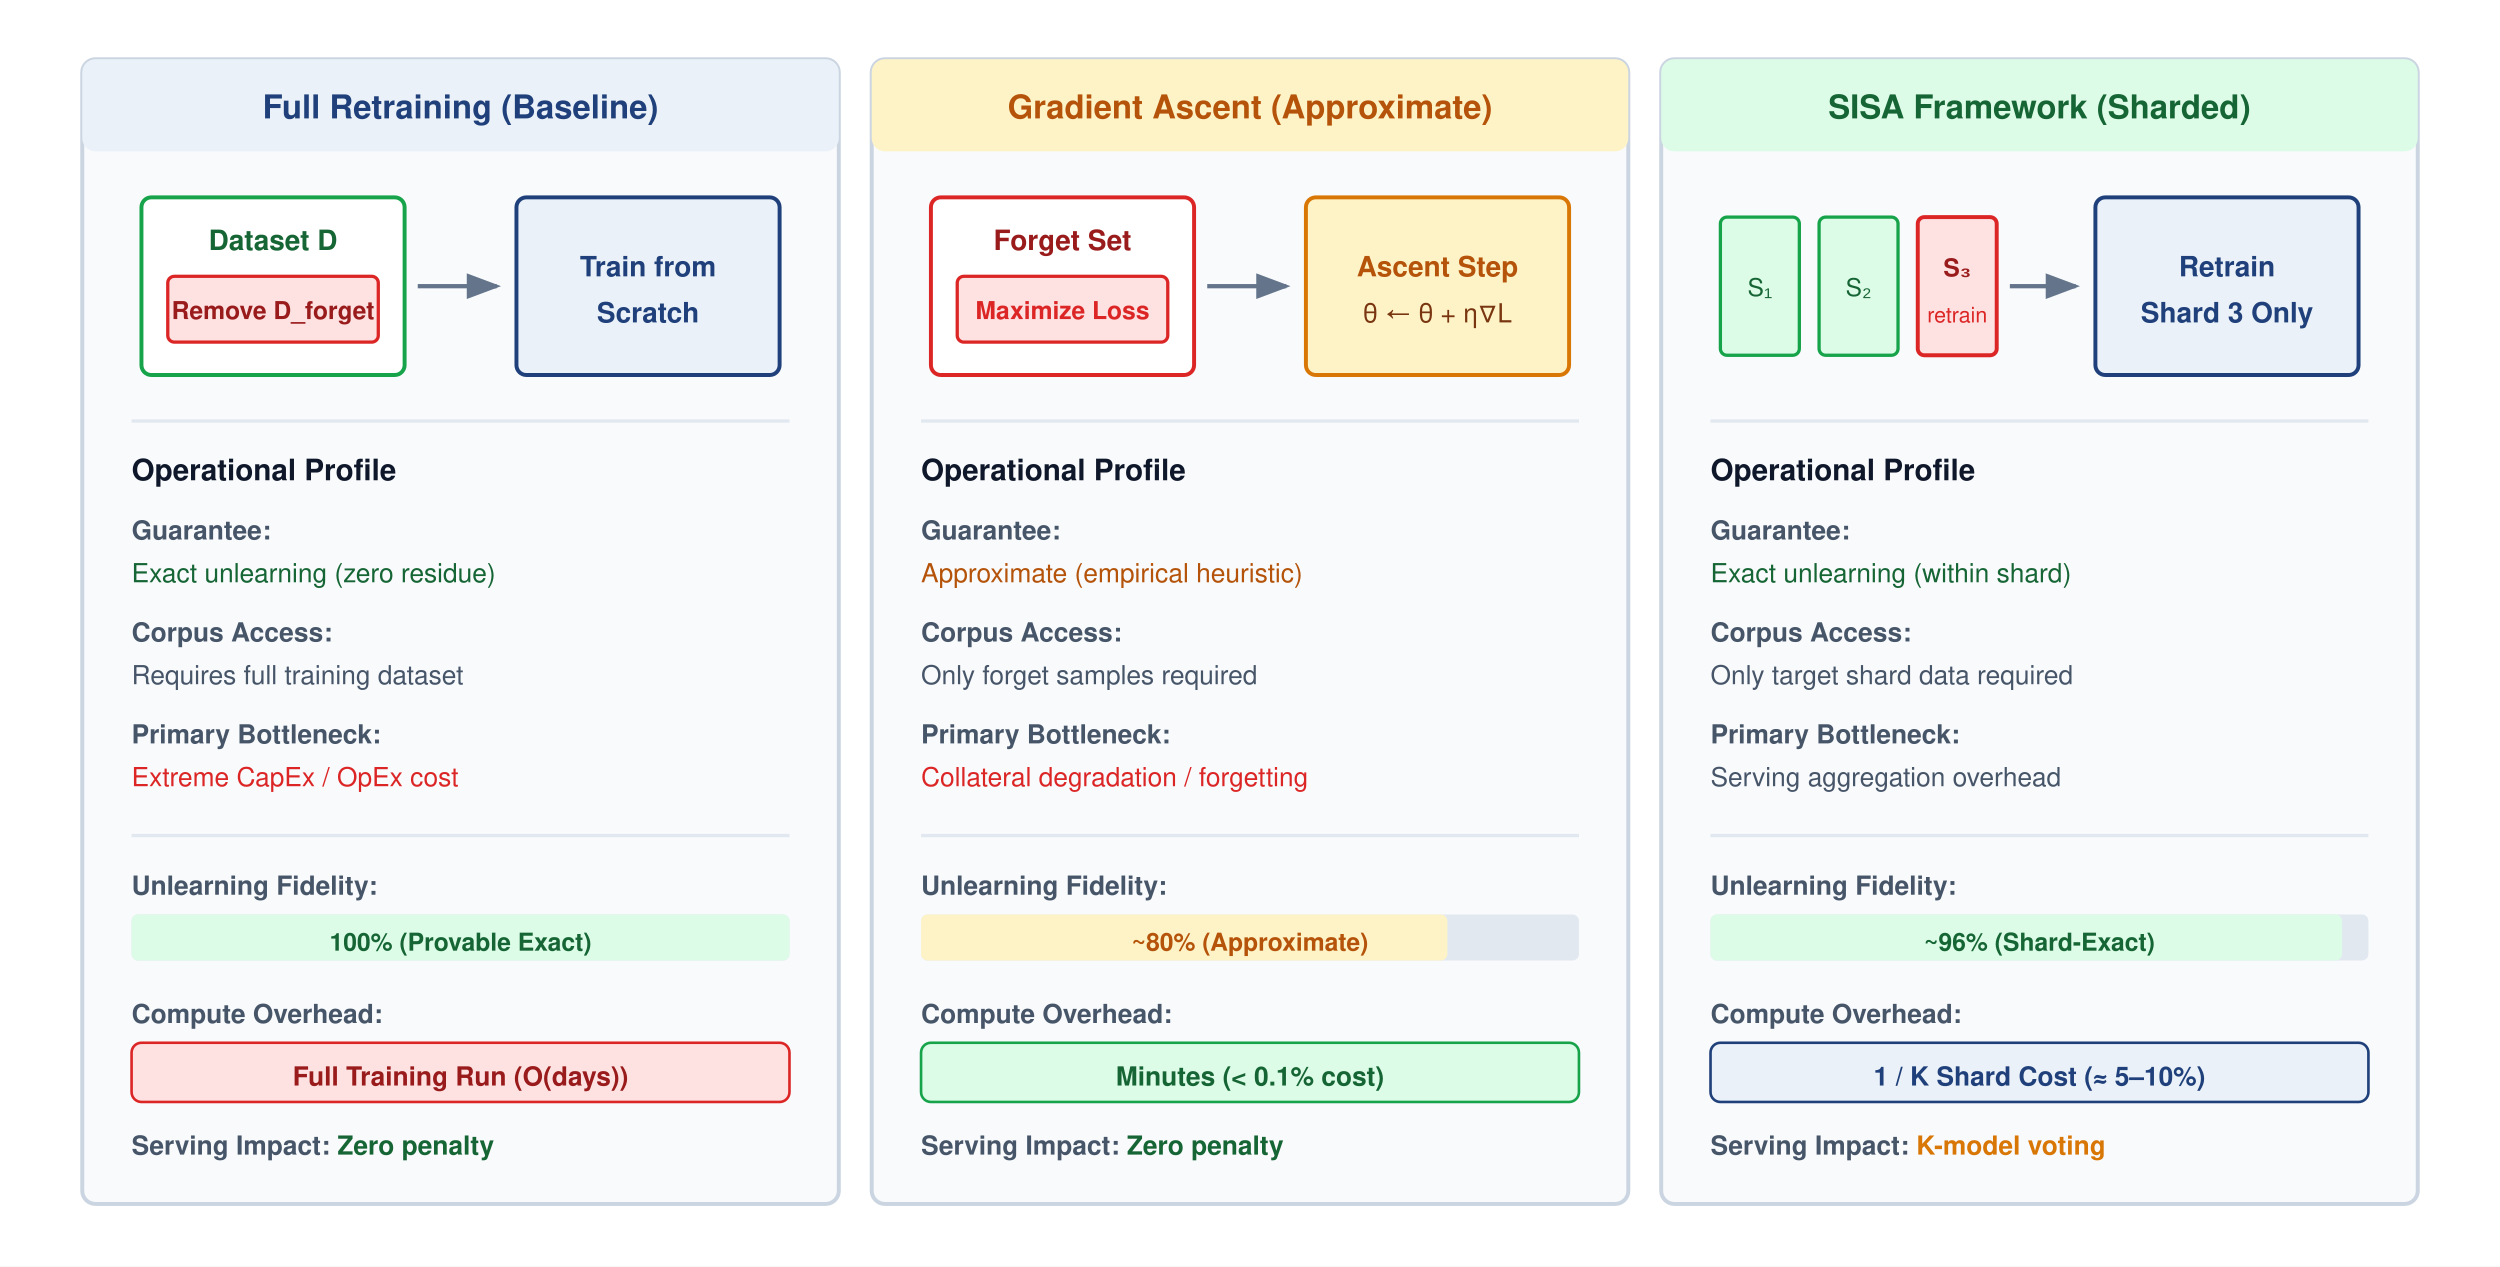
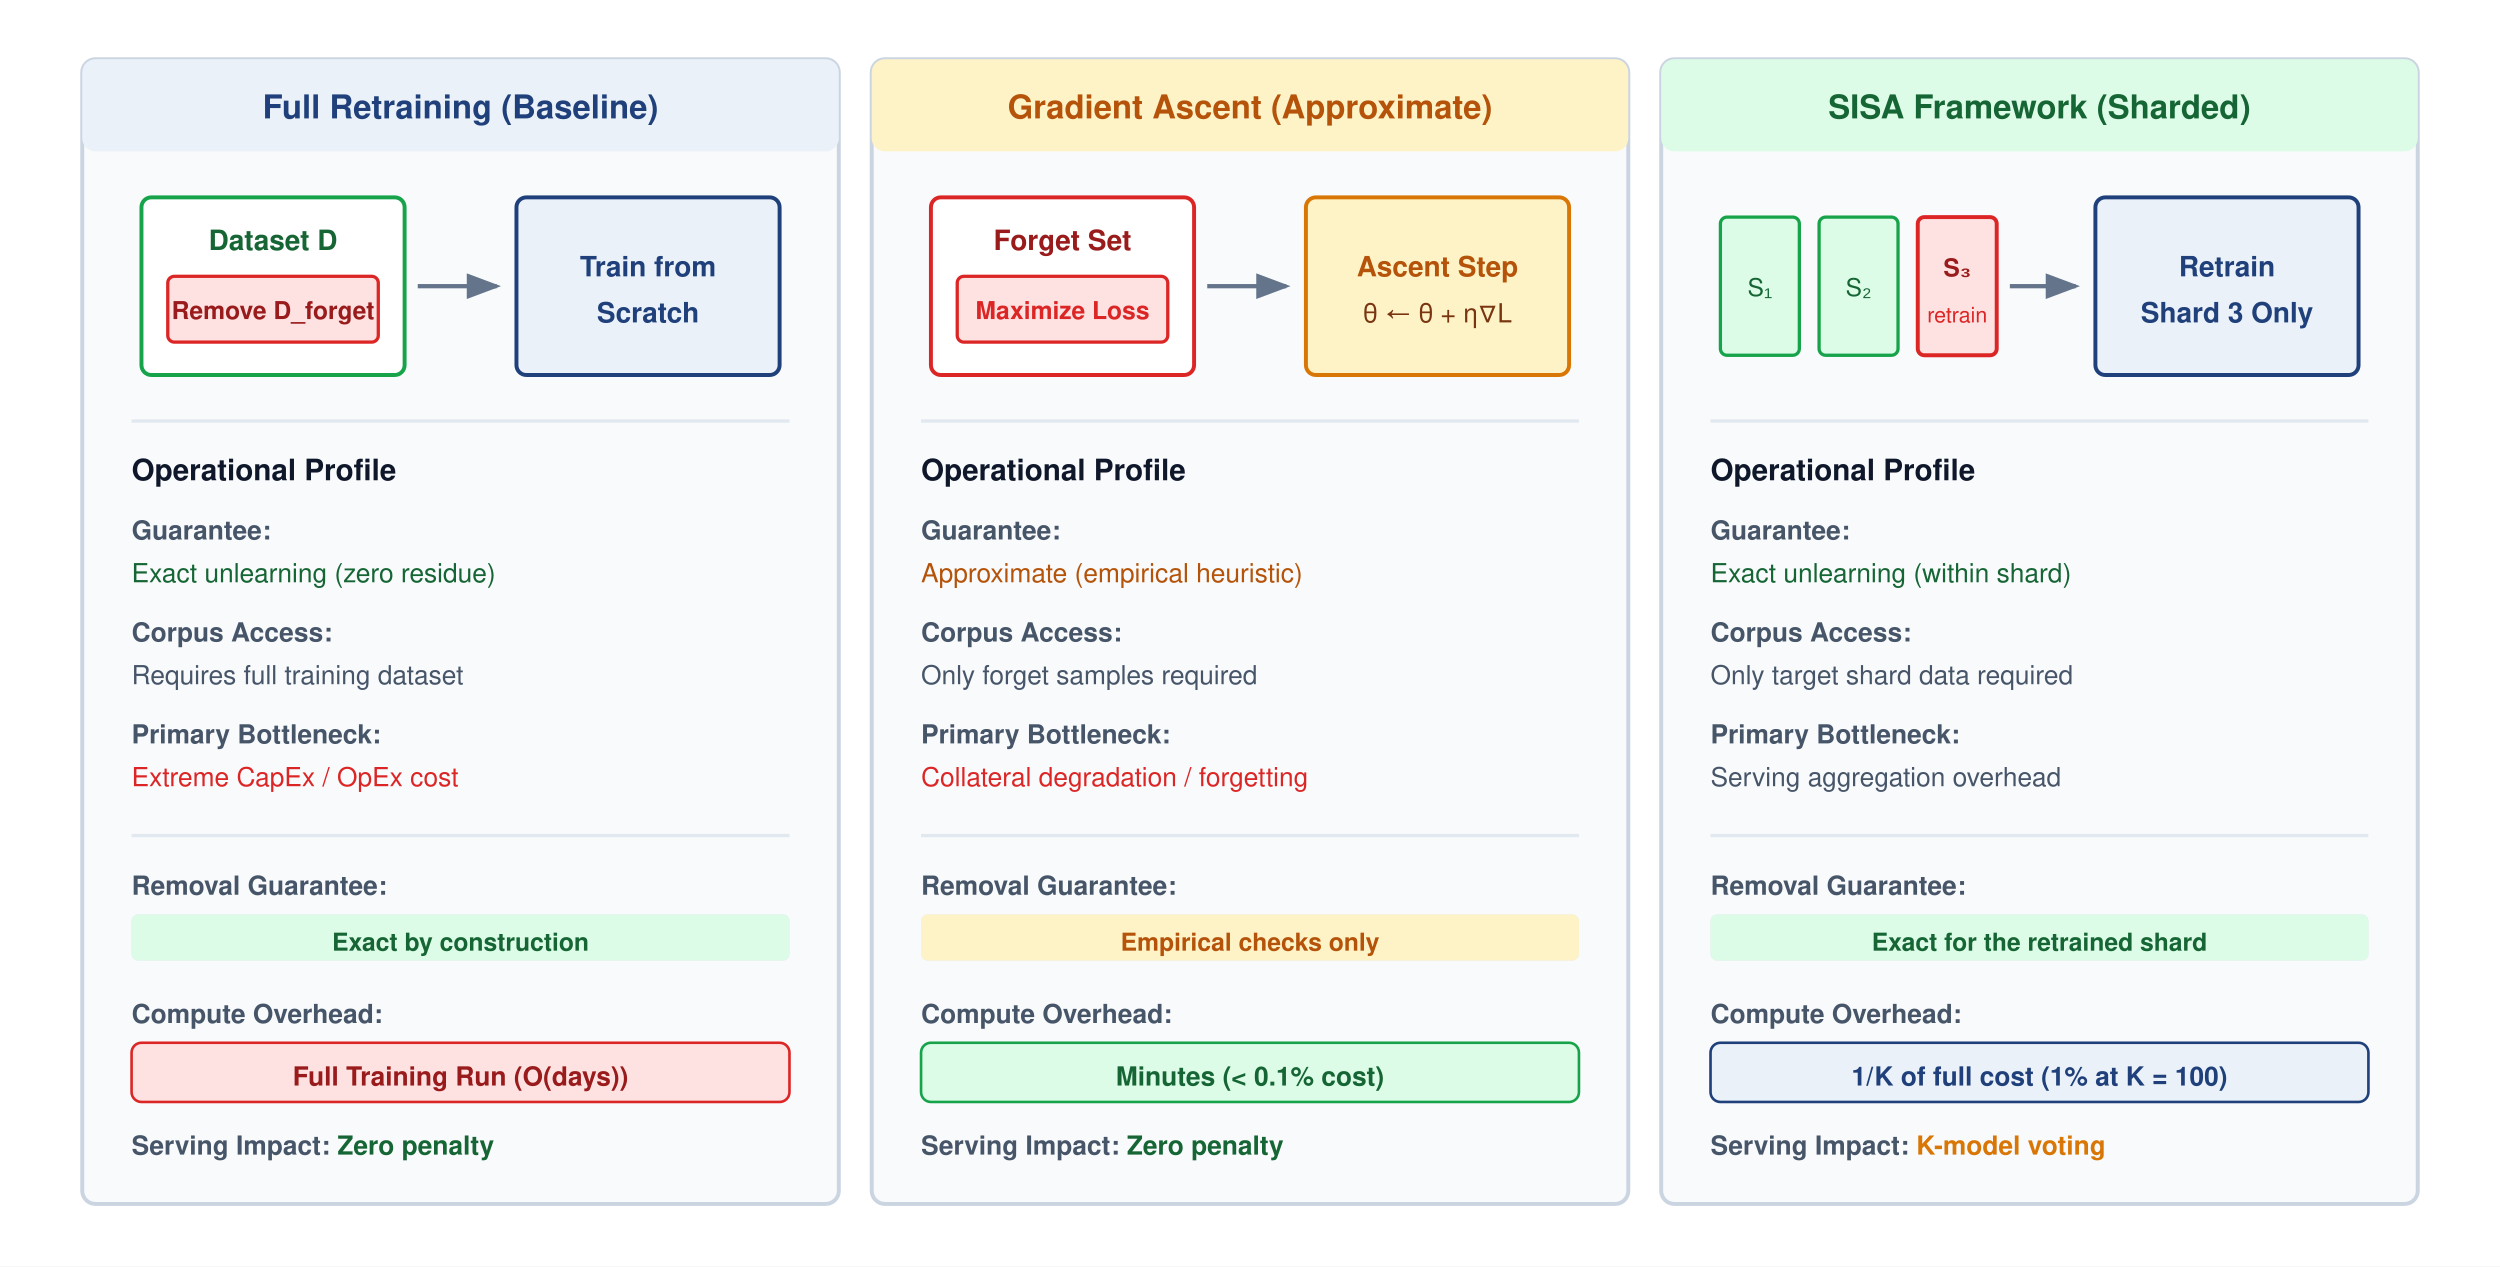
<svg xmlns="http://www.w3.org/2000/svg" font-family="Helvetica Neue, Helvetica, Arial, sans-serif" viewBox="0 0 760 385" width="100%" height="100%">
  <rect width="760" height="385" fill="#ffffff" />
  <defs>
    <marker id="arrow" markerWidth="8" markerHeight="6" refX="7" refY="3" orient="auto">
      <path d="M0,0 L8,3 L0,6 Z" fill="#64748B" />
    </marker>
    <marker id="arrow-blue" markerWidth="8" markerHeight="6" refX="7" refY="3" orient="auto">
      <path d="M0,0 L8,3 L0,6 Z" fill="#1F407A" />
    </marker>
  </defs>
  <g transform="translate(25, 18)">
    <rect width="230" height="348" rx="4" fill="#F8FAFC" stroke="#CBD5E1" stroke-width="1.2" />
    <rect width="230" height="28" rx="4" fill="#EAF1F8" />
    <text x="115" y="18" text-anchor="middle" font-size="10" font-weight="700" fill="#1F407A">Full Retraining (Baseline)</text>
    <g transform="translate(18, 42)">
      <rect x="0" y="0" width="80" height="54" rx="3" fill="#ffffff" stroke="#16A34A" stroke-width="1.2" />
      <text x="40" y="16" text-anchor="middle" font-size="8.5" font-weight="600" fill="#166534">Dataset D</text>
      <rect x="8" y="24" width="64" height="20" rx="2" fill="#FEE2E2" stroke="#DC2626" stroke-width="1" />
      <text x="40" y="37" text-anchor="middle" font-size="7.5" font-weight="700" fill="#991B1B">Remove D_forget</text>
      <line x1="84" y1="27" x2="108" y2="27" stroke="#64748B" stroke-width="1.3" marker-end="url(#arrow)" />
      <rect x="114" y="0" width="80" height="54" rx="3" fill="#EAF1F8" stroke="#1F407A" stroke-width="1.2" />
      <text x="154" y="24" text-anchor="middle" font-size="8.5" font-weight="700" fill="#1F407A">Train from</text>
      <text x="154" y="38" text-anchor="middle" font-size="8.5" font-weight="700" fill="#1F407A">Scratch</text>
    </g>
    <line x1="15" y1="110" x2="215" y2="110" stroke="#E2E8F0" stroke-width="1" />
    <text x="15" y="128" font-size="9" font-weight="700" fill="#0F172A">Operational Profile</text>
    <text x="15" y="146" font-size="8" font-weight="600" fill="#475569">Guarantee:</text>
    <text x="15" y="159" font-size="8" fill="#166534">Exact unlearning (zero residue)</text>
    <text x="15" y="177" font-size="8" font-weight="600" fill="#475569">Corpus Access:</text>
    <text x="15" y="190" font-size="8" fill="#475569">Requires full training dataset</text>
    <text x="15" y="208" font-size="8" font-weight="600" fill="#475569">Primary Bottleneck:</text>
    <text x="15" y="221" font-size="8" fill="#DC2626">Extreme CapEx / OpEx cost</text>
    <line x1="15" y1="236" x2="215" y2="236" stroke="#E2E8F0" stroke-width="1" />
-     <text x="15" y="254" font-size="8" font-weight="600" fill="#475569">Unlearning Fidelity:</text>
+     <text x="15" y="254" font-size="8" font-weight="600" fill="#475569">Removal Guarantee:</text>
    <rect x="15" y="260" width="200" height="14" rx="2" fill="#E2E8F0" />
    <rect x="15" y="260" width="200" height="14" rx="2" fill="#DCFCE7" />
-     <text x="115" y="271" text-anchor="middle" font-size="7.5" font-weight="700" fill="#166534">100% (Provable Exact)</text>
+     <text x="115" y="271" text-anchor="middle" font-size="7.5" font-weight="700" fill="#166534">Exact by construction</text>
    <text x="15" y="293" font-size="8" font-weight="600" fill="#475569">Compute Overhead:</text>
    <rect x="15" y="299" width="200" height="18" rx="3" fill="#FEE2E2" stroke="#DC2626" stroke-width="0.8" />
    <text x="115" y="312" text-anchor="middle" font-size="8" font-weight="700" fill="#991B1B">Full Training Run (O(days))</text>
    <text x="15" y="333" font-size="8" font-weight="600" fill="#475569">Serving Impact: <tspan font-weight="700" fill="#166534">Zero penalty</tspan>
    </text>
  </g>
  <g transform="translate(265, 18)">
    <rect width="230" height="348" rx="4" fill="#F8FAFC" stroke="#CBD5E1" stroke-width="1.2" />
    <rect width="230" height="28" rx="4" fill="#FEF3C7" />
    <text x="115" y="18" text-anchor="middle" font-size="10" font-weight="700" fill="#B45309">Gradient Ascent (Approximate)</text>
    <g transform="translate(18, 42)">
      <rect x="0" y="0" width="80" height="54" rx="3" fill="#ffffff" stroke="#DC2626" stroke-width="1.2" />
      <text x="40" y="16" text-anchor="middle" font-size="8.5" font-weight="600" fill="#991B1B">Forget Set</text>
      <rect x="8" y="24" width="64" height="20" rx="2" fill="#FEE2E2" stroke="#DC2626" stroke-width="1" />
      <text x="40" y="37" text-anchor="middle" font-size="7.5" font-weight="700" fill="#DC2626">Maximize Loss</text>
      <line x1="84" y1="27" x2="108" y2="27" stroke="#64748B" stroke-width="1.3" marker-end="url(#arrow)" />
      <rect x="114" y="0" width="80" height="54" rx="3" fill="#FEF3C7" stroke="#D97706" stroke-width="1.2" />
      <text x="154" y="24" text-anchor="middle" font-size="8.5" font-weight="700" fill="#B45309">Ascent Step</text>
      <text x="154" y="38" text-anchor="middle" font-size="8" fill="#78350F">θ ← θ + η∇L</text>
    </g>
    <line x1="15" y1="110" x2="215" y2="110" stroke="#E2E8F0" stroke-width="1" />
    <text x="15" y="128" font-size="9" font-weight="700" fill="#0F172A">Operational Profile</text>
    <text x="15" y="146" font-size="8" font-weight="600" fill="#475569">Guarantee:</text>
    <text x="15" y="159" font-size="8" fill="#B45309">Approximate (empirical heuristic)</text>
    <text x="15" y="177" font-size="8" font-weight="600" fill="#475569">Corpus Access:</text>
    <text x="15" y="190" font-size="8" fill="#475569">Only forget samples required</text>
    <text x="15" y="208" font-size="8" font-weight="600" fill="#475569">Primary Bottleneck:</text>
    <text x="15" y="221" font-size="8" fill="#DC2626">Collateral degradation / forgetting</text>
    <line x1="15" y1="236" x2="215" y2="236" stroke="#E2E8F0" stroke-width="1" />
-     <text x="15" y="254" font-size="8" font-weight="600" fill="#475569">Unlearning Fidelity:</text>
+     <text x="15" y="254" font-size="8" font-weight="600" fill="#475569">Removal Guarantee:</text>
    <rect x="15" y="260" width="200" height="14" rx="2" fill="#E2E8F0" />
-     <rect x="15" y="260" width="160" height="14" rx="2" fill="#FEF3C7" />
-     <text x="115" y="271" text-anchor="middle" font-size="7.5" font-weight="700" fill="#B45309">~80% (Approximate)</text>
+     <rect x="15" y="260" width="200" height="14" rx="2" fill="#FEF3C7" />
+     <text x="115" y="271" text-anchor="middle" font-size="7.5" font-weight="700" fill="#B45309">Empirical checks only</text>
    <text x="15" y="293" font-size="8" font-weight="600" fill="#475569">Compute Overhead:</text>
    <rect x="15" y="299" width="200" height="18" rx="3" fill="#DCFCE7" stroke="#16A34A" stroke-width="0.8" />
    <text x="115" y="312" text-anchor="middle" font-size="8" font-weight="700" fill="#166534">Minutes (&lt; 0.1% cost)</text>
    <text x="15" y="333" font-size="8" font-weight="600" fill="#475569">Serving Impact: <tspan font-weight="700" fill="#166534">Zero penalty</tspan>
    </text>
  </g>
  <g transform="translate(505, 18)">
    <rect width="230" height="348" rx="4" fill="#F8FAFC" stroke="#CBD5E1" stroke-width="1.2" />
    <rect width="230" height="28" rx="4" fill="#DCFCE7" />
    <text x="115" y="18" text-anchor="middle" font-size="10" font-weight="700" fill="#166534">SISA Framework (Sharded)</text>
    <g transform="translate(18, 42)">
      <rect x="0" y="6" width="24" height="42" rx="2" fill="#DCFCE7" stroke="#16A34A" stroke-width="1" />
      <text x="12" y="30" text-anchor="middle" font-size="7.5" fill="#166534">S₁</text>
      <rect x="30" y="6" width="24" height="42" rx="2" fill="#DCFCE7" stroke="#16A34A" stroke-width="1" />
      <text x="42" y="30" text-anchor="middle" font-size="7.5" fill="#166534">S₂</text>
      <rect x="60" y="6" width="24" height="42" rx="2" fill="#FEE2E2" stroke="#DC2626" stroke-width="1.2" />
      <text x="72" y="24" text-anchor="middle" font-size="7.5" font-weight="700" fill="#991B1B">S₃</text>
      <text x="72" y="38" text-anchor="middle" font-size="6.5" fill="#DC2626">retrain</text>
      <line x1="88" y1="27" x2="108" y2="27" stroke="#64748B" stroke-width="1.3" marker-end="url(#arrow)" />
      <rect x="114" y="0" width="80" height="54" rx="3" fill="#EAF1F8" stroke="#1F407A" stroke-width="1.2" />
      <text x="154" y="24" text-anchor="middle" font-size="8.5" font-weight="700" fill="#1F407A">Retrain</text>
      <text x="154" y="38" text-anchor="middle" font-size="8.5" font-weight="700" fill="#1F407A">Shard 3 Only</text>
    </g>
    <line x1="15" y1="110" x2="215" y2="110" stroke="#E2E8F0" stroke-width="1" />
    <text x="15" y="128" font-size="9" font-weight="700" fill="#0F172A">Operational Profile</text>
    <text x="15" y="146" font-size="8" font-weight="600" fill="#475569">Guarantee:</text>
    <text x="15" y="159" font-size="8" fill="#166534">Exact unlearning (within shard)</text>
    <text x="15" y="177" font-size="8" font-weight="600" fill="#475569">Corpus Access:</text>
    <text x="15" y="190" font-size="8" fill="#475569">Only target shard data required</text>
    <text x="15" y="208" font-size="8" font-weight="600" fill="#475569">Primary Bottleneck:</text>
    <text x="15" y="221" font-size="8" fill="#475569">Serving aggregation overhead</text>
    <line x1="15" y1="236" x2="215" y2="236" stroke="#E2E8F0" stroke-width="1" />
-     <text x="15" y="254" font-size="8" font-weight="600" fill="#475569">Unlearning Fidelity:</text>
+     <text x="15" y="254" font-size="8" font-weight="600" fill="#475569">Removal Guarantee:</text>
    <rect x="15" y="260" width="200" height="14" rx="2" fill="#E2E8F0" />
-     <rect x="15" y="260" width="192" height="14" rx="2" fill="#DCFCE7" />
-     <text x="115" y="271" text-anchor="middle" font-size="7.5" font-weight="700" fill="#166534">~96% (Shard-Exact)</text>
+     <rect x="15" y="260" width="200" height="14" rx="2" fill="#DCFCE7" />
+     <text x="115" y="271" text-anchor="middle" font-size="7.5" font-weight="700" fill="#166534">Exact for the retrained shard</text>
    <text x="15" y="293" font-size="8" font-weight="600" fill="#475569">Compute Overhead:</text>
    <rect x="15" y="299" width="200" height="18" rx="3" fill="#EAF1F8" stroke="#1F407A" stroke-width="0.8" />
-     <text x="115" y="312" text-anchor="middle" font-size="8" font-weight="700" fill="#1F407A">1 / K Shard Cost (≈ 5–10%)</text>
+     <text x="115" y="312" text-anchor="middle" font-size="8" font-weight="700" fill="#1F407A">1/K of full cost (1% at K = 100)</text>
    <text x="15" y="333" font-size="8" font-weight="600" fill="#475569">Serving Impact: <tspan font-weight="700" fill="#D97706">K-model voting</tspan>
    </text>
  </g>
</svg>
